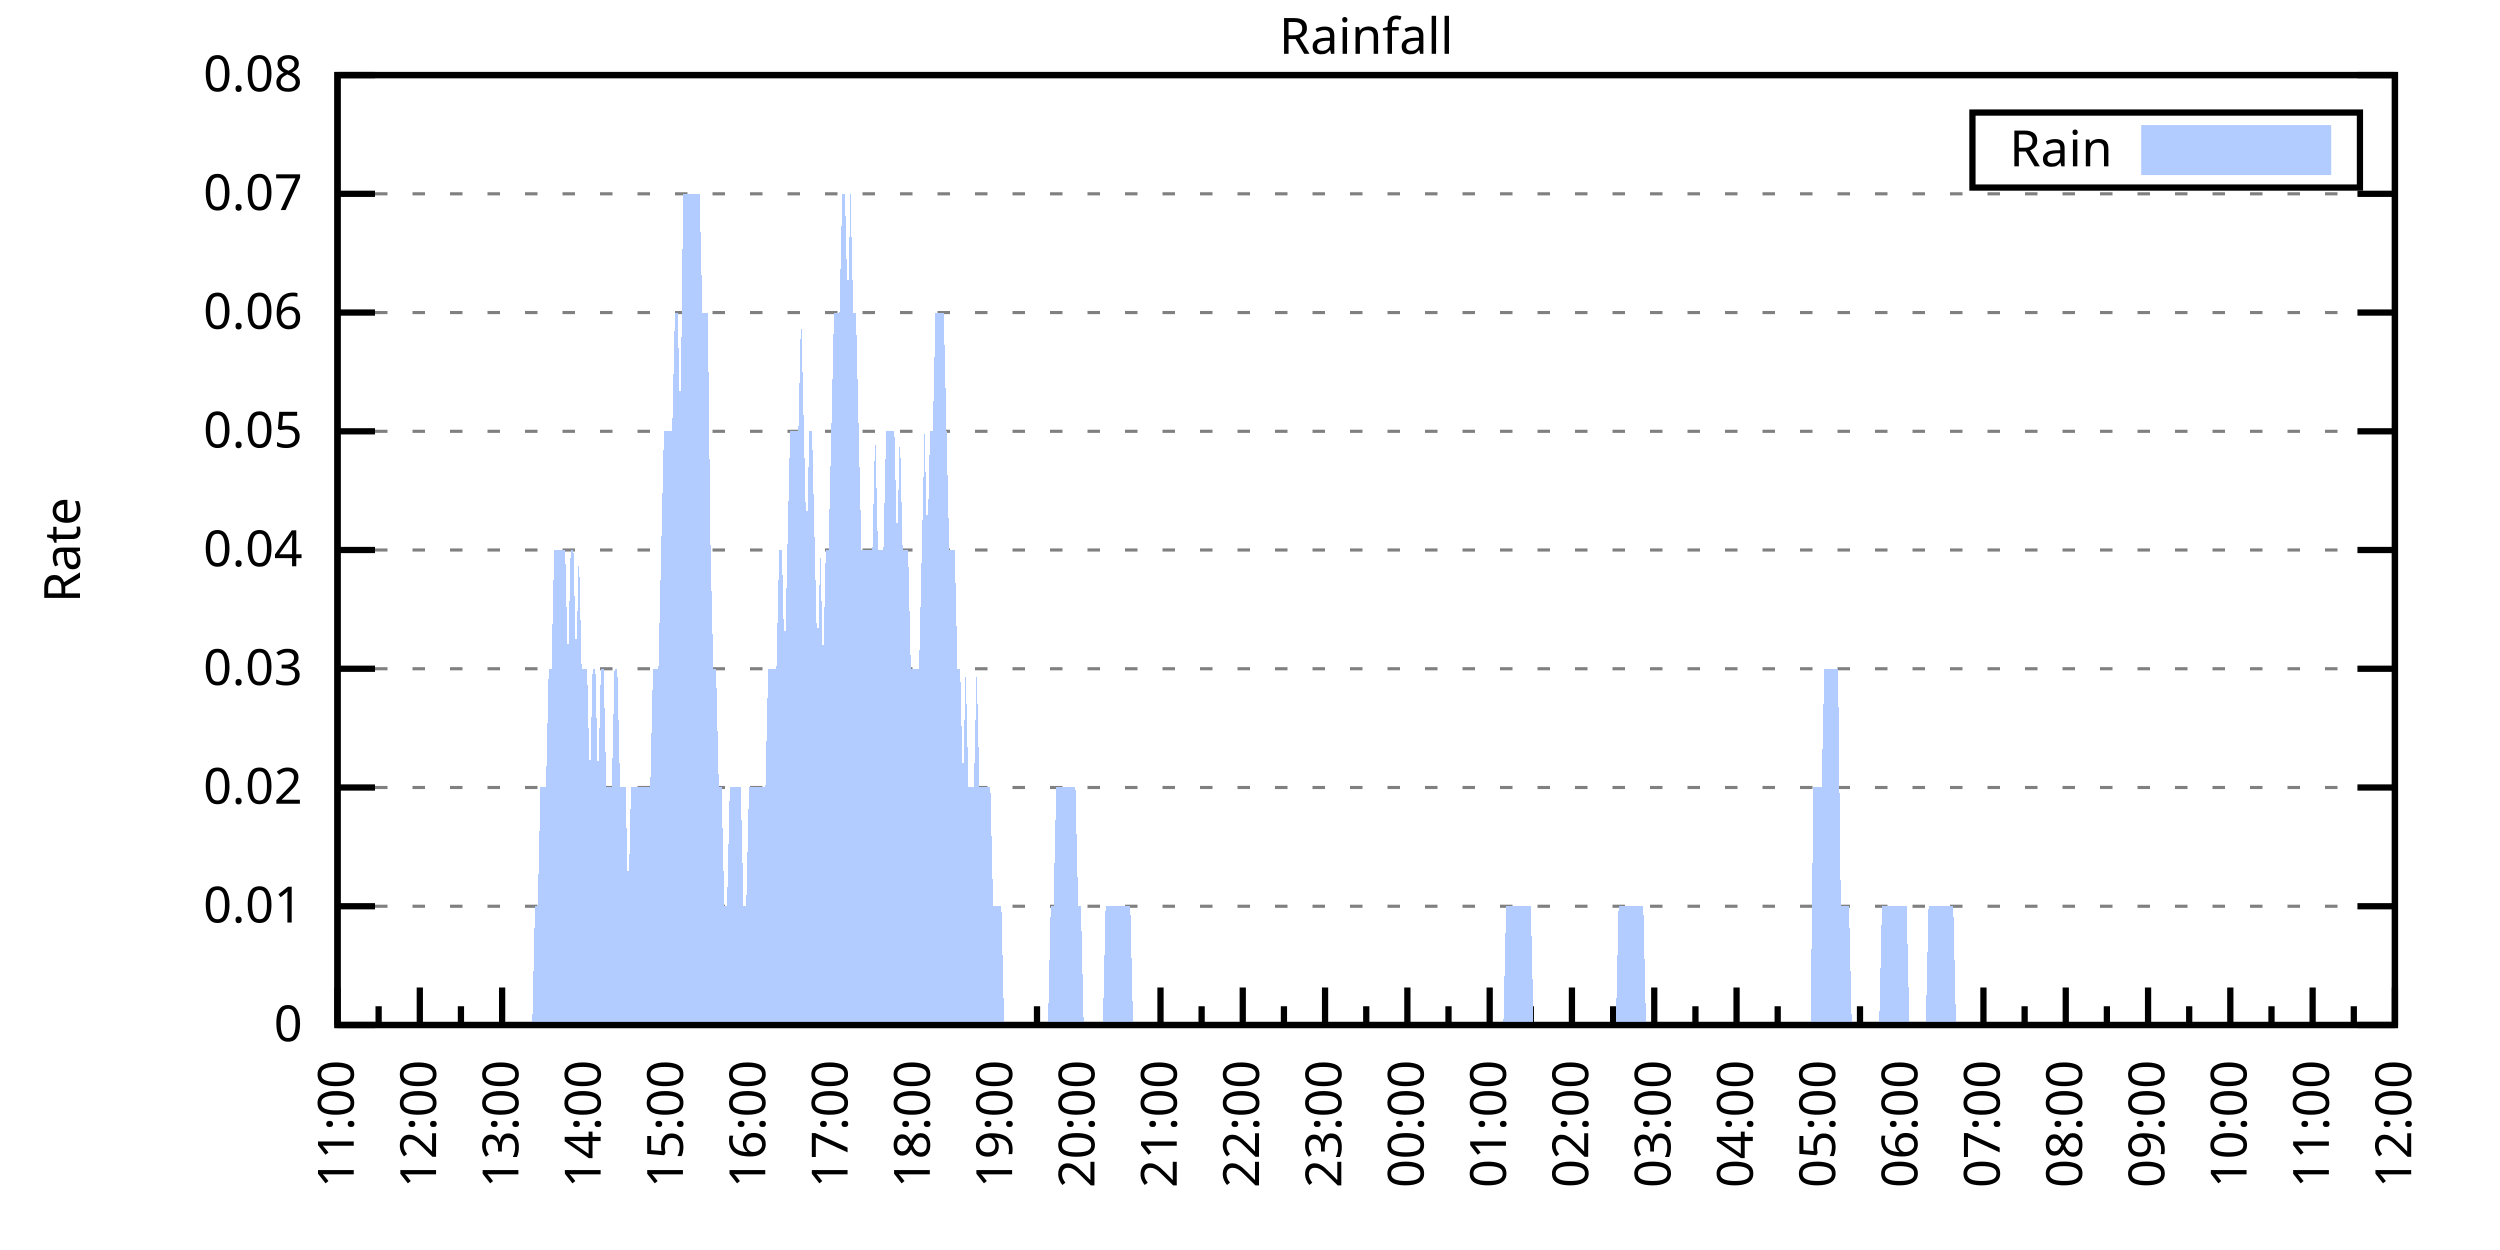
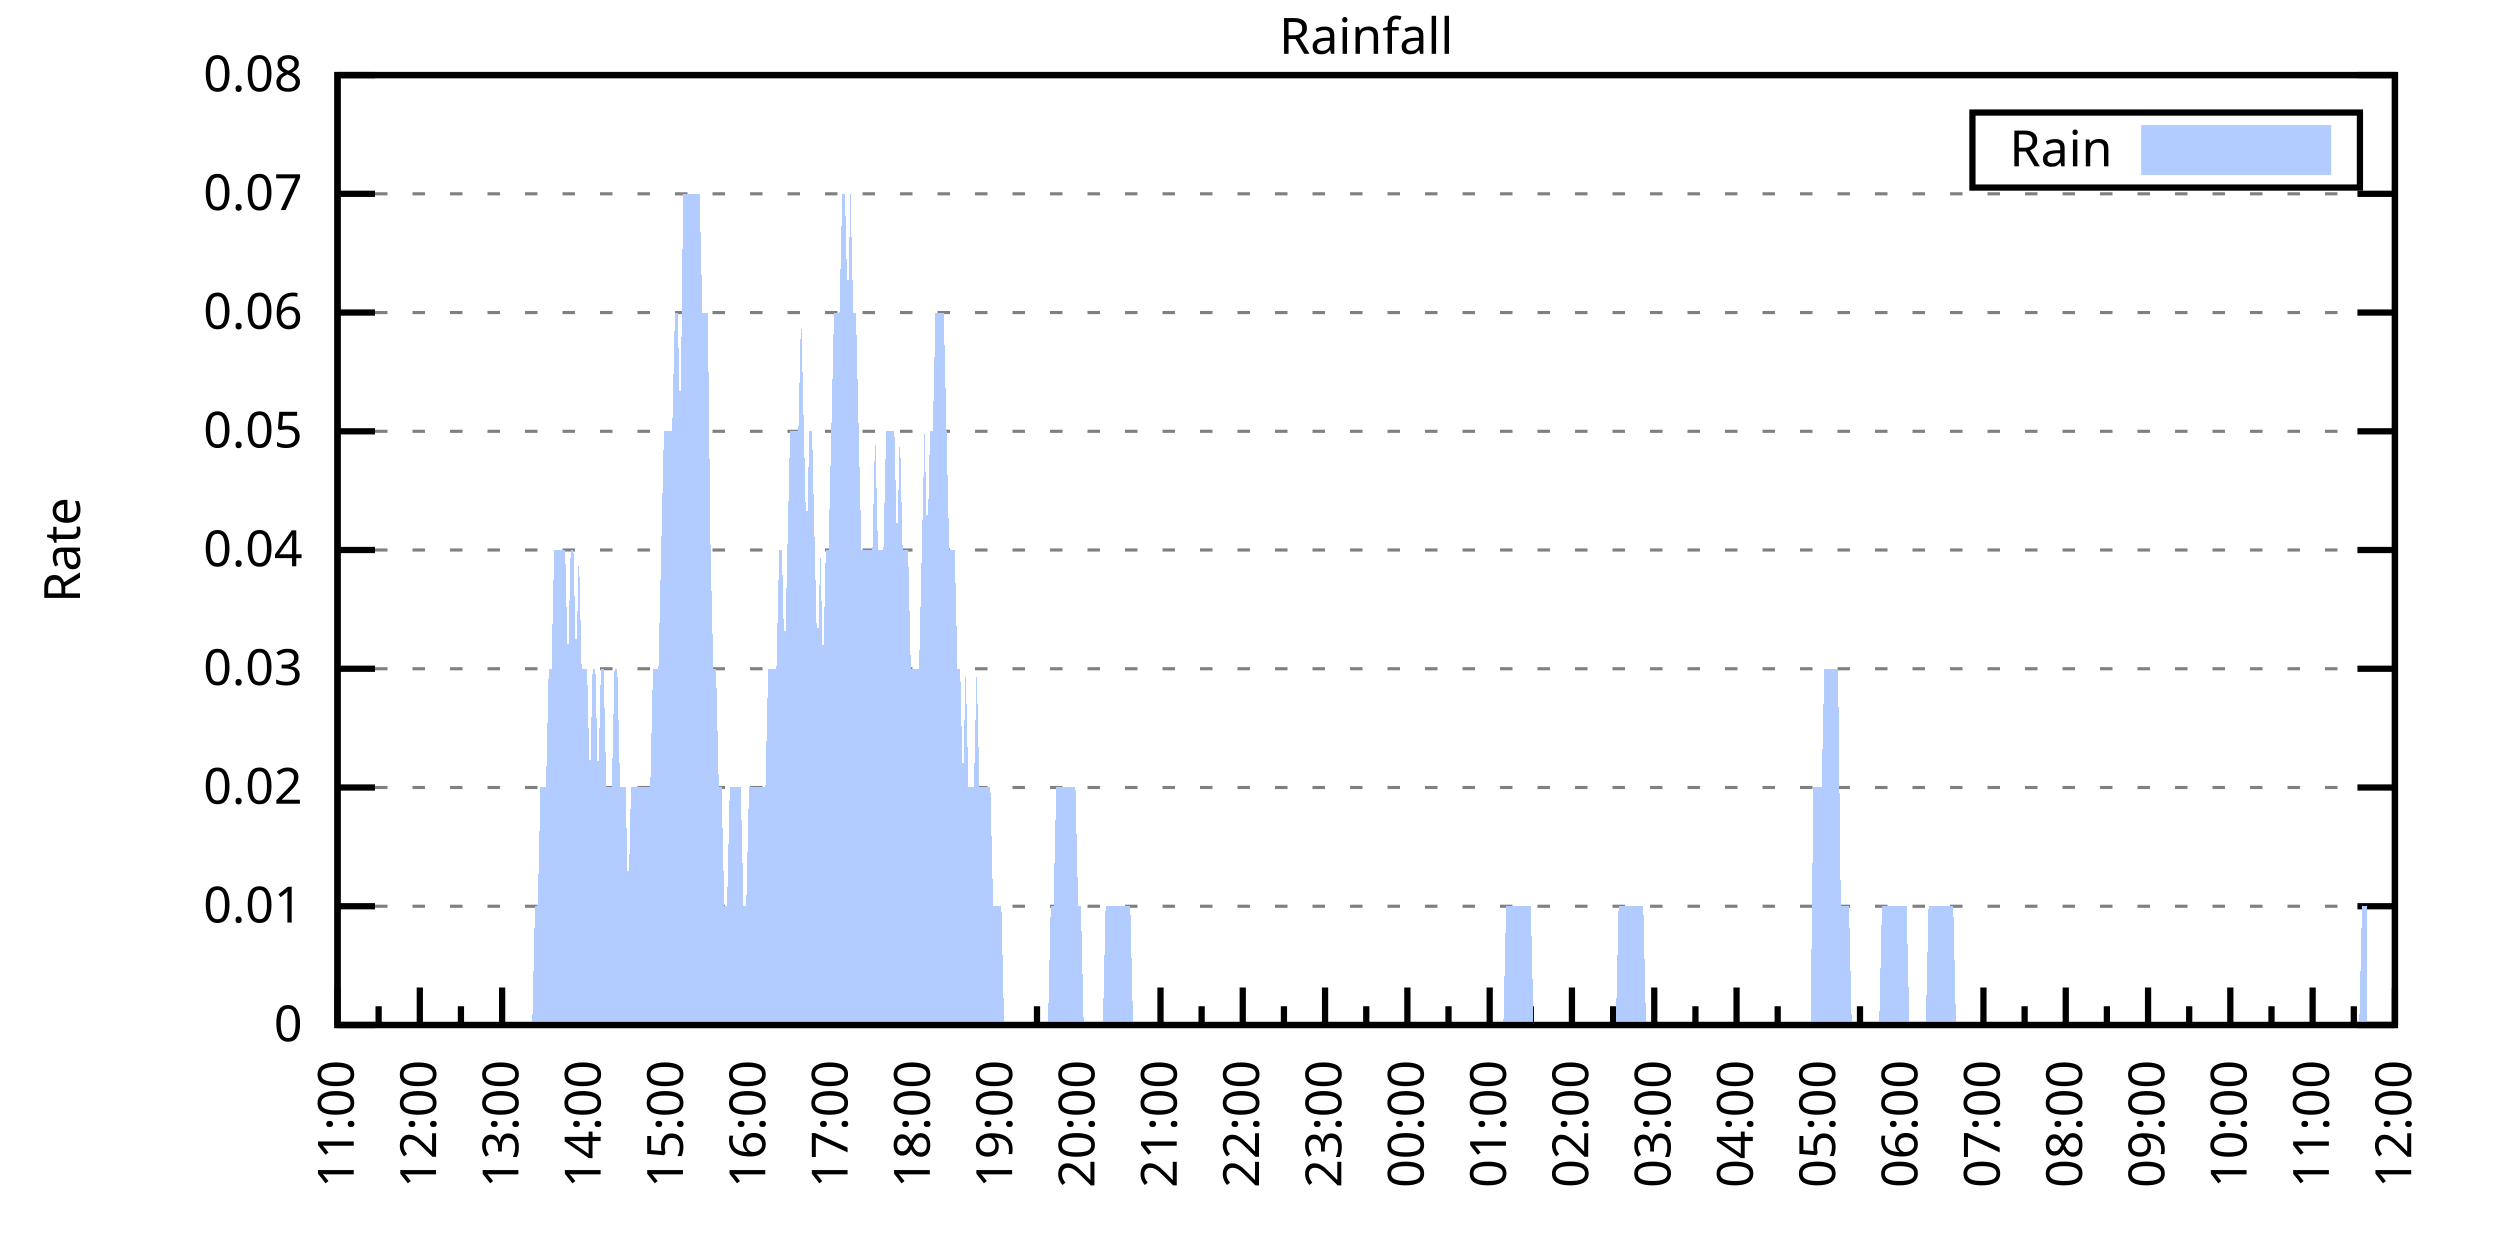
<svg xmlns="http://www.w3.org/2000/svg" xmlns:xlink="http://www.w3.org/1999/xlink" width="400" height="200" viewBox="0 0 400 200">
  <g id="gnuplot_canvas">
    <rect x="0" y="0" width="400" height="200" fill="none" />
    <defs>
      <circle id="gpDot" r="0.5" stroke-width="0.5" stroke="currentColor" />
      <path id="gpPt0" stroke-width="0.333" stroke="currentColor" d="M-1,0 h2 M0,-1 v2" />
      <path id="gpPt1" stroke-width="0.333" stroke="currentColor" d="M-1,-1 L1,1 M1,-1 L-1,1" />
      <path id="gpPt2" stroke-width="0.333" stroke="currentColor" d="M-1,0 L1,0 M0,-1 L0,1 M-1,-1 L1,1 M-1,1 L1,-1" />
      <rect id="gpPt3" stroke-width="0.333" stroke="currentColor" x="-1" y="-1" width="2" height="2" />
      <rect id="gpPt4" stroke-width="0.333" stroke="currentColor" fill="currentColor" x="-1" y="-1" width="2" height="2" />
      <circle id="gpPt5" stroke-width="0.333" stroke="currentColor" cx="0" cy="0" r="1" />
      <use xlink:href="#gpPt5" id="gpPt6" fill="currentColor" stroke="none" />
      <path id="gpPt7" stroke-width="0.333" stroke="currentColor" d="M0,-1.33 L-1.33,0.67 L1.33,0.67 z" />
      <use xlink:href="#gpPt7" id="gpPt8" fill="currentColor" stroke="none" />
      <use xlink:href="#gpPt7" id="gpPt9" stroke="currentColor" transform="rotate(180)" />
      <use xlink:href="#gpPt9" id="gpPt10" fill="currentColor" stroke="none" />
      <use xlink:href="#gpPt3" id="gpPt11" stroke="currentColor" transform="rotate(45)" />
      <use xlink:href="#gpPt11" id="gpPt12" fill="currentColor" stroke="none" />
      <path id="gpPt13" stroke-width="0.333" stroke="currentColor" d="M0,1.330 L1.265,0.411 L0.782,-1.067 L-0.782,-1.076 L-1.265,0.411 z" />
      <use xlink:href="#gpPt13" id="gpPt14" fill="currentColor" stroke="none" />
      <filter id="textbox" filterUnits="objectBoundingBox" x="0" y="0" height="1" width="1">
        <feFlood flood-color="white" flood-opacity="1" result="bgnd" />
        <feComposite in="SourceGraphic" in2="bgnd" operator="atop" />
      </filter>
      <filter id="greybox" filterUnits="objectBoundingBox" x="0" y="0" height="1" width="1">
        <feFlood flood-color="lightgrey" flood-opacity="1" result="grey" />
        <feComposite in="SourceGraphic" in2="grey" operator="atop" />
      </filter>
    </defs>
    <g fill="none" color="white" stroke="currentColor" stroke-width="1.00" stroke-linecap="butt" stroke-linejoin="miter">
</g>
    <g fill="none" color="black" stroke="currentColor" stroke-width="1.00" stroke-linecap="butt" stroke-linejoin="miter">
      <g stroke="none" shape-rendering="crispEdges">
        <polygon fill="rgb(255, 255, 255)" points="54.00,164.00 383.18,164.00 383.18,12.02 54.00,12.02 " />
      </g>
    </g>
    <g fill="none" color="black" stroke="currentColor" stroke-width="1.00" stroke-linecap="butt" stroke-linejoin="miter">
</g>
    <g fill="none" color="black" stroke="black" stroke-width="0.50" stroke-linecap="butt" stroke-linejoin="miter">
</g>
    <g fill="none" color="gray" stroke="currentColor" stroke-width="0.50" stroke-linecap="butt" stroke-linejoin="miter">
      <path stroke="gray" stroke-dasharray="2,4" class="gridline" d="M54.00,164.00 L383.19,164.00  " />
    </g>
    <g fill="none" color="gray" stroke="gray" stroke-width="1.00" stroke-linecap="butt" stroke-linejoin="miter">
</g>
    <g fill="none" color="black" stroke="currentColor" stroke-width="1.00" stroke-linecap="butt" stroke-linejoin="miter">
      <path stroke="black" d="M54.00,164.00 L60.00,164.00 M383.19,164.00 L377.19,164.00  " />
      <g transform="translate(48.40,166.60)" stroke="none" fill="black" font-family="Sans" font-size="8.00" text-anchor="end">
        <text>
          <tspan font-family="Sans"> 0</tspan>
        </text>
      </g>
    </g>
    <g fill="none" color="black" stroke="currentColor" stroke-width="1.00" stroke-linecap="butt" stroke-linejoin="miter">
</g>
    <g fill="none" color="black" stroke="black" stroke-width="0.50" stroke-linecap="butt" stroke-linejoin="miter">
</g>
    <g fill="none" color="gray" stroke="currentColor" stroke-width="0.50" stroke-linecap="butt" stroke-linejoin="miter">
      <path stroke="gray" stroke-dasharray="2,4" class="gridline" d="M54.00,145.00 L383.19,145.00  " />
    </g>
    <g fill="none" color="gray" stroke="gray" stroke-width="1.00" stroke-linecap="butt" stroke-linejoin="miter">
</g>
    <g fill="none" color="black" stroke="currentColor" stroke-width="1.00" stroke-linecap="butt" stroke-linejoin="miter">
      <path stroke="black" d="M54.00,145.00 L60.00,145.00 M383.19,145.00 L377.19,145.00  " />
      <g transform="translate(48.40,147.60)" stroke="none" fill="black" font-family="Sans" font-size="8.00" text-anchor="end">
        <text>
          <tspan font-family="Sans"> 0.01</tspan>
        </text>
      </g>
    </g>
    <g fill="none" color="black" stroke="currentColor" stroke-width="1.00" stroke-linecap="butt" stroke-linejoin="miter">
</g>
    <g fill="none" color="black" stroke="black" stroke-width="0.50" stroke-linecap="butt" stroke-linejoin="miter">
</g>
    <g fill="none" color="gray" stroke="currentColor" stroke-width="0.50" stroke-linecap="butt" stroke-linejoin="miter">
      <path stroke="gray" stroke-dasharray="2,4" class="gridline" d="M54.00,126.00 L383.19,126.00  " />
    </g>
    <g fill="none" color="gray" stroke="gray" stroke-width="1.00" stroke-linecap="butt" stroke-linejoin="miter">
</g>
    <g fill="none" color="black" stroke="currentColor" stroke-width="1.00" stroke-linecap="butt" stroke-linejoin="miter">
      <path stroke="black" d="M54.00,126.00 L60.00,126.00 M383.19,126.00 L377.19,126.00  " />
      <g transform="translate(48.40,128.60)" stroke="none" fill="black" font-family="Sans" font-size="8.00" text-anchor="end">
        <text>
          <tspan font-family="Sans"> 0.02</tspan>
        </text>
      </g>
    </g>
    <g fill="none" color="black" stroke="currentColor" stroke-width="1.00" stroke-linecap="butt" stroke-linejoin="miter">
</g>
    <g fill="none" color="black" stroke="black" stroke-width="0.50" stroke-linecap="butt" stroke-linejoin="miter">
</g>
    <g fill="none" color="gray" stroke="currentColor" stroke-width="0.50" stroke-linecap="butt" stroke-linejoin="miter">
      <path stroke="gray" stroke-dasharray="2,4" class="gridline" d="M54.00,107.00 L383.19,107.00  " />
    </g>
    <g fill="none" color="gray" stroke="gray" stroke-width="1.00" stroke-linecap="butt" stroke-linejoin="miter">
</g>
    <g fill="none" color="black" stroke="currentColor" stroke-width="1.00" stroke-linecap="butt" stroke-linejoin="miter">
      <path stroke="black" d="M54.00,107.00 L60.00,107.00 M383.19,107.00 L377.19,107.00  " />
      <g transform="translate(48.40,109.60)" stroke="none" fill="black" font-family="Sans" font-size="8.00" text-anchor="end">
        <text>
          <tspan font-family="Sans"> 0.03</tspan>
        </text>
      </g>
    </g>
    <g fill="none" color="black" stroke="currentColor" stroke-width="1.00" stroke-linecap="butt" stroke-linejoin="miter">
</g>
    <g fill="none" color="black" stroke="black" stroke-width="0.50" stroke-linecap="butt" stroke-linejoin="miter">
</g>
    <g fill="none" color="gray" stroke="currentColor" stroke-width="0.50" stroke-linecap="butt" stroke-linejoin="miter">
      <path stroke="gray" stroke-dasharray="2,4" class="gridline" d="M54.00,88.00 L383.19,88.00  " />
    </g>
    <g fill="none" color="gray" stroke="gray" stroke-width="1.00" stroke-linecap="butt" stroke-linejoin="miter">
</g>
    <g fill="none" color="black" stroke="currentColor" stroke-width="1.00" stroke-linecap="butt" stroke-linejoin="miter">
      <path stroke="black" d="M54.00,88.00 L60.00,88.00 M383.19,88.00 L377.19,88.00  " />
      <g transform="translate(48.40,90.60)" stroke="none" fill="black" font-family="Sans" font-size="8.00" text-anchor="end">
        <text>
          <tspan font-family="Sans"> 0.04</tspan>
        </text>
      </g>
    </g>
    <g fill="none" color="black" stroke="currentColor" stroke-width="1.00" stroke-linecap="butt" stroke-linejoin="miter">
</g>
    <g fill="none" color="black" stroke="black" stroke-width="0.50" stroke-linecap="butt" stroke-linejoin="miter">
</g>
    <g fill="none" color="gray" stroke="currentColor" stroke-width="0.50" stroke-linecap="butt" stroke-linejoin="miter">
      <path stroke="gray" stroke-dasharray="2,4" class="gridline" d="M54.00,69.01 L383.19,69.01  " />
    </g>
    <g fill="none" color="gray" stroke="gray" stroke-width="1.00" stroke-linecap="butt" stroke-linejoin="miter">
</g>
    <g fill="none" color="black" stroke="currentColor" stroke-width="1.00" stroke-linecap="butt" stroke-linejoin="miter">
      <path stroke="black" d="M54.00,69.01 L60.00,69.01 M383.19,69.01 L377.19,69.01  " />
      <g transform="translate(48.40,71.61)" stroke="none" fill="black" font-family="Sans" font-size="8.00" text-anchor="end">
        <text>
          <tspan font-family="Sans"> 0.05</tspan>
        </text>
      </g>
    </g>
    <g fill="none" color="black" stroke="currentColor" stroke-width="1.00" stroke-linecap="butt" stroke-linejoin="miter">
</g>
    <g fill="none" color="black" stroke="black" stroke-width="0.50" stroke-linecap="butt" stroke-linejoin="miter">
</g>
    <g fill="none" color="gray" stroke="currentColor" stroke-width="0.50" stroke-linecap="butt" stroke-linejoin="miter">
      <path stroke="gray" stroke-dasharray="2,4" class="gridline" d="M54.00,50.01 L383.19,50.01  " />
    </g>
    <g fill="none" color="gray" stroke="gray" stroke-width="1.00" stroke-linecap="butt" stroke-linejoin="miter">
</g>
    <g fill="none" color="black" stroke="currentColor" stroke-width="1.00" stroke-linecap="butt" stroke-linejoin="miter">
      <path stroke="black" d="M54.00,50.01 L60.00,50.01 M383.19,50.01 L377.19,50.01  " />
      <g transform="translate(48.40,52.61)" stroke="none" fill="black" font-family="Sans" font-size="8.00" text-anchor="end">
        <text>
          <tspan font-family="Sans"> 0.06</tspan>
        </text>
      </g>
    </g>
    <g fill="none" color="black" stroke="currentColor" stroke-width="1.00" stroke-linecap="butt" stroke-linejoin="miter">
</g>
    <g fill="none" color="black" stroke="black" stroke-width="0.50" stroke-linecap="butt" stroke-linejoin="miter">
</g>
    <g fill="none" color="gray" stroke="currentColor" stroke-width="0.50" stroke-linecap="butt" stroke-linejoin="miter">
      <path stroke="gray" stroke-dasharray="2,4" class="gridline" d="M54.00,31.01 L383.19,31.01  " />
    </g>
    <g fill="none" color="gray" stroke="gray" stroke-width="1.00" stroke-linecap="butt" stroke-linejoin="miter">
</g>
    <g fill="none" color="black" stroke="currentColor" stroke-width="1.00" stroke-linecap="butt" stroke-linejoin="miter">
      <path stroke="black" d="M54.00,31.01 L60.00,31.01 M383.19,31.01 L377.19,31.01  " />
      <g transform="translate(48.40,33.61)" stroke="none" fill="black" font-family="Sans" font-size="8.00" text-anchor="end">
        <text>
          <tspan font-family="Sans"> 0.07</tspan>
        </text>
      </g>
    </g>
    <g fill="none" color="black" stroke="currentColor" stroke-width="1.00" stroke-linecap="butt" stroke-linejoin="miter">
</g>
    <g fill="none" color="black" stroke="black" stroke-width="0.50" stroke-linecap="butt" stroke-linejoin="miter">
</g>
    <g fill="none" color="gray" stroke="currentColor" stroke-width="0.50" stroke-linecap="butt" stroke-linejoin="miter">
      <path stroke="gray" stroke-dasharray="2,4" class="gridline" d="M54.00,12.01 L383.19,12.01  " />
    </g>
    <g fill="none" color="gray" stroke="gray" stroke-width="1.00" stroke-linecap="butt" stroke-linejoin="miter">
</g>
    <g fill="none" color="black" stroke="currentColor" stroke-width="1.00" stroke-linecap="butt" stroke-linejoin="miter">
      <path stroke="black" d="M54.00,12.01 L60.00,12.01 M383.19,12.01 L377.19,12.01  " />
      <g transform="translate(48.40,14.61)" stroke="none" fill="black" font-family="Sans" font-size="8.00" text-anchor="end">
        <text>
          <tspan font-family="Sans"> 0.08</tspan>
        </text>
      </g>
    </g>
    <g fill="none" color="black" stroke="currentColor" stroke-width="1.00" stroke-linecap="butt" stroke-linejoin="miter">
      <path stroke="black" d="M54.00,164.00 L54.00,158.00  " />
      <g transform="translate(56.60,169.60) rotate(270)" stroke="none" fill="black" font-family="Sans" font-size="8.00" text-anchor="end">
        <text>
          <tspan font-family="Sans">11:00</tspan>
        </text>
      </g>
    </g>
    <g fill="none" color="black" stroke="currentColor" stroke-width="1.00" stroke-linecap="butt" stroke-linejoin="miter">
      <path stroke="black" d="M60.58,164.00 L60.58,161.00 M67.17,164.00 L67.17,158.00  " />
      <g transform="translate(69.77,169.60) rotate(270)" stroke="none" fill="black" font-family="Sans" font-size="8.00" text-anchor="end">
        <text>
          <tspan font-family="Sans">12:00</tspan>
        </text>
      </g>
    </g>
    <g fill="none" color="black" stroke="currentColor" stroke-width="1.00" stroke-linecap="butt" stroke-linejoin="miter">
      <path stroke="black" d="M73.75,164.00 L73.75,161.00 M80.34,164.00 L80.34,158.00  " />
      <g transform="translate(82.94,169.60) rotate(270)" stroke="none" fill="black" font-family="Sans" font-size="8.00" text-anchor="end">
        <text>
          <tspan font-family="Sans">13:00</tspan>
        </text>
      </g>
    </g>
    <g fill="none" color="black" stroke="currentColor" stroke-width="1.00" stroke-linecap="butt" stroke-linejoin="miter">
      <path stroke="black" d="M86.92,164.00 L86.92,161.00 M93.50,164.00 L93.50,158.00  " />
      <g transform="translate(96.10,169.60) rotate(270)" stroke="none" fill="black" font-family="Sans" font-size="8.00" text-anchor="end">
        <text>
          <tspan font-family="Sans">14:00</tspan>
        </text>
      </g>
    </g>
    <g fill="none" color="black" stroke="currentColor" stroke-width="1.00" stroke-linecap="butt" stroke-linejoin="miter">
      <path stroke="black" d="M100.09,164.00 L100.09,161.00 M106.67,164.00 L106.67,158.00  " />
      <g transform="translate(109.27,169.60) rotate(270)" stroke="none" fill="black" font-family="Sans" font-size="8.00" text-anchor="end">
        <text>
          <tspan font-family="Sans">15:00</tspan>
        </text>
      </g>
    </g>
    <g fill="none" color="black" stroke="currentColor" stroke-width="1.00" stroke-linecap="butt" stroke-linejoin="miter">
      <path stroke="black" d="M113.25,164.00 L113.25,161.00 M119.84,164.00 L119.84,158.00  " />
      <g transform="translate(122.44,169.60) rotate(270)" stroke="none" fill="black" font-family="Sans" font-size="8.00" text-anchor="end">
        <text>
          <tspan font-family="Sans">16:00</tspan>
        </text>
      </g>
    </g>
    <g fill="none" color="black" stroke="currentColor" stroke-width="1.00" stroke-linecap="butt" stroke-linejoin="miter">
      <path stroke="black" d="M126.42,164.00 L126.42,161.00 M133.01,164.00 L133.01,158.00  " />
      <g transform="translate(135.61,169.60) rotate(270)" stroke="none" fill="black" font-family="Sans" font-size="8.00" text-anchor="end">
        <text>
          <tspan font-family="Sans">17:00</tspan>
        </text>
      </g>
    </g>
    <g fill="none" color="black" stroke="currentColor" stroke-width="1.00" stroke-linecap="butt" stroke-linejoin="miter">
      <path stroke="black" d="M139.59,164.00 L139.59,161.00 M146.17,164.00 L146.17,158.00  " />
      <g transform="translate(148.77,169.60) rotate(270)" stroke="none" fill="black" font-family="Sans" font-size="8.00" text-anchor="end">
        <text>
          <tspan font-family="Sans">18:00</tspan>
        </text>
      </g>
    </g>
    <g fill="none" color="black" stroke="currentColor" stroke-width="1.00" stroke-linecap="butt" stroke-linejoin="miter">
      <path stroke="black" d="M152.76,164.00 L152.76,161.00 M159.34,164.00 L159.34,158.00  " />
      <g transform="translate(161.94,169.60) rotate(270)" stroke="none" fill="black" font-family="Sans" font-size="8.00" text-anchor="end">
        <text>
          <tspan font-family="Sans">19:00</tspan>
        </text>
      </g>
    </g>
    <g fill="none" color="black" stroke="currentColor" stroke-width="1.00" stroke-linecap="butt" stroke-linejoin="miter">
      <path stroke="black" d="M165.92,164.00 L165.92,161.00 M172.51,164.00 L172.51,158.00  " />
      <g transform="translate(175.11,169.60) rotate(270)" stroke="none" fill="black" font-family="Sans" font-size="8.00" text-anchor="end">
        <text>
          <tspan font-family="Sans">20:00</tspan>
        </text>
      </g>
    </g>
    <g fill="none" color="black" stroke="currentColor" stroke-width="1.00" stroke-linecap="butt" stroke-linejoin="miter">
      <path stroke="black" d="M179.09,164.00 L179.09,161.00 M185.68,164.00 L185.68,158.00  " />
      <g transform="translate(188.28,169.60) rotate(270)" stroke="none" fill="black" font-family="Sans" font-size="8.00" text-anchor="end">
        <text>
          <tspan font-family="Sans">21:00</tspan>
        </text>
      </g>
    </g>
    <g fill="none" color="black" stroke="currentColor" stroke-width="1.00" stroke-linecap="butt" stroke-linejoin="miter">
      <path stroke="black" d="M192.26,164.00 L192.26,161.00 M198.84,164.00 L198.84,158.00  " />
      <g transform="translate(201.44,169.60) rotate(270)" stroke="none" fill="black" font-family="Sans" font-size="8.00" text-anchor="end">
        <text>
          <tspan font-family="Sans">22:00</tspan>
        </text>
      </g>
    </g>
    <g fill="none" color="black" stroke="currentColor" stroke-width="1.00" stroke-linecap="butt" stroke-linejoin="miter">
      <path stroke="black" d="M205.43,164.00 L205.43,161.00 M212.01,164.00 L212.01,158.00  " />
      <g transform="translate(214.61,169.60) rotate(270)" stroke="none" fill="black" font-family="Sans" font-size="8.00" text-anchor="end">
        <text>
          <tspan font-family="Sans">23:00</tspan>
        </text>
      </g>
    </g>
    <g fill="none" color="black" stroke="currentColor" stroke-width="1.00" stroke-linecap="butt" stroke-linejoin="miter">
      <path stroke="black" d="M218.60,164.00 L218.60,161.00 M225.18,164.00 L225.18,158.00  " />
      <g transform="translate(227.78,169.60) rotate(270)" stroke="none" fill="black" font-family="Sans" font-size="8.00" text-anchor="end">
        <text>
          <tspan font-family="Sans">00:00</tspan>
        </text>
      </g>
    </g>
    <g fill="none" color="black" stroke="currentColor" stroke-width="1.00" stroke-linecap="butt" stroke-linejoin="miter">
      <path stroke="black" d="M231.76,164.00 L231.76,161.00 M238.35,164.00 L238.35,158.00  " />
      <g transform="translate(240.95,169.60) rotate(270)" stroke="none" fill="black" font-family="Sans" font-size="8.00" text-anchor="end">
        <text>
          <tspan font-family="Sans">01:00</tspan>
        </text>
      </g>
    </g>
    <g fill="none" color="black" stroke="currentColor" stroke-width="1.00" stroke-linecap="butt" stroke-linejoin="miter">
      <path stroke="black" d="M244.93,164.00 L244.93,161.00 M251.51,164.00 L251.51,158.00  " />
      <g transform="translate(254.11,169.60) rotate(270)" stroke="none" fill="black" font-family="Sans" font-size="8.00" text-anchor="end">
        <text>
          <tspan font-family="Sans">02:00</tspan>
        </text>
      </g>
    </g>
    <g fill="none" color="black" stroke="currentColor" stroke-width="1.00" stroke-linecap="butt" stroke-linejoin="miter">
      <path stroke="black" d="M258.10,164.00 L258.10,161.00 M264.68,164.00 L264.68,158.00  " />
      <g transform="translate(267.28,169.60) rotate(270)" stroke="none" fill="black" font-family="Sans" font-size="8.00" text-anchor="end">
        <text>
          <tspan font-family="Sans">03:00</tspan>
        </text>
      </g>
    </g>
    <g fill="none" color="black" stroke="currentColor" stroke-width="1.00" stroke-linecap="butt" stroke-linejoin="miter">
      <path stroke="black" d="M271.27,164.00 L271.27,161.00 M277.85,164.00 L277.85,158.00  " />
      <g transform="translate(280.45,169.60) rotate(270)" stroke="none" fill="black" font-family="Sans" font-size="8.00" text-anchor="end">
        <text>
          <tspan font-family="Sans">04:00</tspan>
        </text>
      </g>
    </g>
    <g fill="none" color="black" stroke="currentColor" stroke-width="1.00" stroke-linecap="butt" stroke-linejoin="miter">
      <path stroke="black" d="M284.43,164.00 L284.43,161.00 M291.02,164.00 L291.02,158.00  " />
      <g transform="translate(293.62,169.60) rotate(270)" stroke="none" fill="black" font-family="Sans" font-size="8.00" text-anchor="end">
        <text>
          <tspan font-family="Sans">05:00</tspan>
        </text>
      </g>
    </g>
    <g fill="none" color="black" stroke="currentColor" stroke-width="1.00" stroke-linecap="butt" stroke-linejoin="miter">
      <path stroke="black" d="M297.60,164.00 L297.60,161.00 M304.18,164.00 L304.18,158.00  " />
      <g transform="translate(306.78,169.60) rotate(270)" stroke="none" fill="black" font-family="Sans" font-size="8.00" text-anchor="end">
        <text>
          <tspan font-family="Sans">06:00</tspan>
        </text>
      </g>
    </g>
    <g fill="none" color="black" stroke="currentColor" stroke-width="1.00" stroke-linecap="butt" stroke-linejoin="miter">
      <path stroke="black" d="M310.77,164.00 L310.77,161.00 M317.35,164.00 L317.35,158.00  " />
      <g transform="translate(319.95,169.60) rotate(270)" stroke="none" fill="black" font-family="Sans" font-size="8.00" text-anchor="end">
        <text>
          <tspan font-family="Sans">07:00</tspan>
        </text>
      </g>
    </g>
    <g fill="none" color="black" stroke="currentColor" stroke-width="1.00" stroke-linecap="butt" stroke-linejoin="miter">
      <path stroke="black" d="M323.94,164.00 L323.94,161.00 M330.52,164.00 L330.52,158.00  " />
      <g transform="translate(333.12,169.60) rotate(270)" stroke="none" fill="black" font-family="Sans" font-size="8.00" text-anchor="end">
        <text>
          <tspan font-family="Sans">08:00</tspan>
        </text>
      </g>
    </g>
    <g fill="none" color="black" stroke="currentColor" stroke-width="1.00" stroke-linecap="butt" stroke-linejoin="miter">
      <path stroke="black" d="M337.10,164.00 L337.10,161.00 M343.69,164.00 L343.69,158.00  " />
      <g transform="translate(346.29,169.60) rotate(270)" stroke="none" fill="black" font-family="Sans" font-size="8.00" text-anchor="end">
        <text>
          <tspan font-family="Sans">09:00</tspan>
        </text>
      </g>
    </g>
    <g fill="none" color="black" stroke="currentColor" stroke-width="1.00" stroke-linecap="butt" stroke-linejoin="miter">
      <path stroke="black" d="M350.27,164.00 L350.27,161.00 M356.85,164.00 L356.85,158.00  " />
      <g transform="translate(359.45,169.60) rotate(270)" stroke="none" fill="black" font-family="Sans" font-size="8.00" text-anchor="end">
        <text>
          <tspan font-family="Sans">10:00</tspan>
        </text>
      </g>
    </g>
    <g fill="none" color="black" stroke="currentColor" stroke-width="1.00" stroke-linecap="butt" stroke-linejoin="miter">
      <path stroke="black" d="M363.44,164.00 L363.44,161.00 M370.02,164.00 L370.02,158.00  " />
      <g transform="translate(372.62,169.60) rotate(270)" stroke="none" fill="black" font-family="Sans" font-size="8.00" text-anchor="end">
        <text>
          <tspan font-family="Sans">11:00</tspan>
        </text>
      </g>
    </g>
    <g fill="none" color="black" stroke="currentColor" stroke-width="1.00" stroke-linecap="butt" stroke-linejoin="miter">
      <path stroke="black" d="M376.61,164.00 L376.61,161.00 M383.19,164.00 L383.19,158.00  " />
      <g transform="translate(385.79,169.60) rotate(270)" stroke="none" fill="black" font-family="Sans" font-size="8.00" text-anchor="end">
        <text>
          <tspan font-family="Sans">12:00</tspan>
        </text>
      </g>
    </g>
    <g fill="none" color="black" stroke="currentColor" stroke-width="1.00" stroke-linecap="butt" stroke-linejoin="miter">
</g>
    <g fill="none" color="black" stroke="currentColor" stroke-width="1.00" stroke-linecap="butt" stroke-linejoin="miter">
      <path stroke="black" d="M54.00,12.01 L54.00,164.00 L383.19,164.00 L383.19,12.01 L54.00,12.01 Z  " />
    </g>
    <g fill="none" color="black" stroke="currentColor" stroke-width="1.00" stroke-linecap="butt" stroke-linejoin="miter">
      <g transform="translate(12.80,88.01) rotate(270)" stroke="none" fill="black" font-family="Sans" font-size="8.00" text-anchor="middle">
        <text>
          <tspan font-family="Sans">Rate</tspan>
        </text>
      </g>
    </g>
    <g fill="none" color="black" stroke="currentColor" stroke-width="1.00" stroke-linecap="butt" stroke-linejoin="miter">
</g>
    <g fill="none" color="black" stroke="currentColor" stroke-width="1.00" stroke-linecap="butt" stroke-linejoin="miter">
      <path stroke="black" d="M315.59,30.01 L315.59,18.01 L377.59,18.01 L377.59,30.01 L315.59,30.01 Z  " />
    </g>
    <g id="Rainfall_plot_1">
      <g fill="none" color="white" stroke="black" stroke-width="2.00" stroke-linecap="butt" stroke-linejoin="miter">
</g>
      <g fill="none" color="black" stroke="currentColor" stroke-width="2.00" stroke-linecap="butt" stroke-linejoin="miter">
        <g transform="translate(337.99,26.61)" stroke="none" fill="black" font-family="Sans" font-size="8.00" text-anchor="end">
          <text>
            <tspan font-family="Sans">Rain</tspan>
          </text>
        </g>
      </g>
      <g fill="none" color="black" stroke="currentColor" stroke-width="2.00" stroke-linecap="butt" stroke-linejoin="miter">
        <g stroke="none" shape-rendering="crispEdges">
          <polygon fill="rgb(178, 204, 255)" points="343.59,27.01 371.99,27.01 371.99,21.01 343.59,21.01 " />
        </g>
        <path stroke="rgb(178, 204, 255)" d="M343.59,27.01 L371.99,27.01 L371.99,21.01 L343.59,21.01 L343.59,27.01 Z  " />
      </g>
      <g fill="none" color="black" stroke="currentColor" stroke-width="2.00" stroke-linecap="butt" stroke-linejoin="miter">
        <g stroke="none" shape-rendering="crispEdges">
-           <polygon fill="rgb(178, 204, 255)" points="61.02,164.00 61.46,164.00 61.90,164.00 62.34,164.00 62.78,164.00 63.22,164.00 63.66,164.00 64.10,164.00 64.53,164.00 64.97,164.00 65.41,164.00 65.85,164.00 66.29,164.00 66.73,164.00 67.17,164.00 67.61,164.00 68.05,164.00 68.48,164.00 68.92,164.00 69.36,164.00 69.80,164.00 70.24,164.00 70.68,164.00 71.12,164.00 71.56,164.00 72.00,164.00 72.43,164.00 72.87,164.00 73.31,164.00 73.75,164.00 74.19,164.00 74.63,164.00 75.07,164.00 75.51,164.00 75.95,164.00 76.38,164.00 76.82,164.00 77.26,164.00 77.70,164.00 78.14,164.00 78.58,164.00 79.02,164.00 79.46,164.00 79.90,164.00 80.34,164.00 80.77,164.00 81.21,164.00 81.65,164.00 82.09,164.00 82.53,164.00 82.97,164.00 83.41,164.00 83.85,164.00 84.29,164.00 84.72,164.00 85.16,164.00 85.60,145.00 86.04,145.00 86.48,126.00 86.92,126.00 87.36,126.00 87.80,107.00 88.24,107.00 88.67,88.00 89.11,88.00 89.55,88.00 89.99,88.00 90.43,88.00 90.87,107.00 91.31,88.00 91.75,88.00 92.19,107.00 92.62,88.00 93.06,107.00 93.50,107.00 93.94,107.00 94.38,126.00 94.82,107.00 95.26,107.00 95.70,126.00 96.14,107.00 96.58,107.00 97.01,126.00 97.45,126.00 97.89,126.00 98.33,107.00 98.77,107.00 99.21,126.00 99.65,126.00 100.09,126.00 100.53,145.00 100.96,126.00 101.40,126.00 101.84,126.00 102.28,126.00 102.72,126.00 103.16,126.00 103.60,126.00 104.04,126.00 104.48,107.00 104.91,107.00 105.35,107.00 105.79,88.00 106.23,69.01 106.67,69.01 107.11,69.01 107.55,69.01 107.99,50.01 108.43,50.01 108.87,69.01 109.30,31.01 109.74,31.01 110.18,31.01 110.62,31.01 111.06,31.01 111.50,31.01 111.94,31.01 112.38,50.01 112.82,50.01 113.25,50.01 113.69,88.00 114.13,107.00 114.57,107.00 115.01,126.00 115.45,126.00 115.89,145.00 116.33,145.00 116.77,126.00 117.20,126.00 117.64,126.00 118.08,126.00 118.52,126.00 118.96,145.00 119.40,145.00 119.84,126.00 120.28,126.00 120.72,126.00 121.15,126.00 121.59,126.00 122.03,126.00 122.47,126.00 122.91,107.00 123.35,107.00 123.79,107.00 124.23,107.00 124.67,88.00 125.11,88.00 125.54,107.00 125.98,88.00 126.42,69.01 126.86,69.01 127.30,69.01 127.74,69.01 128.18,50.01 128.62,69.01 129.06,88.00 129.49,69.01 129.93,69.01 130.37,88.00 130.81,107.00 131.25,88.00 131.69,107.00 132.13,88.00 132.57,88.00 133.01,69.01 133.44,50.01 133.88,50.01 134.32,50.01 134.76,31.01 135.20,31.01 135.64,50.01 136.08,31.01 136.52,50.01 136.96,50.01 137.39,69.01 137.83,88.00 138.27,88.00 138.71,88.00 139.15,88.00 139.59,88.00 140.03,69.01 140.47,88.00 140.91,88.00 141.35,88.00 141.78,69.01 142.22,69.01 142.66,69.01 143.10,69.01 143.54,88.00 143.98,69.01 144.42,88.00 144.86,88.00 145.30,88.00 145.73,107.00 146.17,107.00 146.61,107.00 147.05,107.00 147.49,88.00 147.93,69.01 148.37,88.00 148.81,69.01 149.25,69.01 149.68,50.01 150.12,50.01 150.56,50.01 151.00,50.01 151.44,69.01 151.88,88.00 152.32,88.00 152.76,88.00 153.20,107.00 153.63,107.00 154.07,126.00 154.51,107.00 154.95,126.00 155.39,126.00 155.83,126.00 156.27,107.00 156.71,126.00 157.15,126.00 157.59,126.00 158.02,126.00 158.46,126.00 158.90,145.00 159.34,145.00 159.78,145.00 160.22,145.00 160.66,164.00 161.10,164.00 161.54,164.00 161.97,164.00 162.41,164.00 162.85,164.00 163.29,164.00 163.73,164.00 164.17,164.00 164.61,164.00 165.05,164.00 165.49,164.00 165.92,164.00 166.36,164.00 166.80,164.00 167.24,164.00 167.68,164.00 168.12,145.00 168.56,145.00 169.00,126.00 169.44,126.00 169.87,126.00 170.31,126.00 170.75,126.00 171.19,126.00 171.63,126.00 172.07,126.00 172.51,145.00 172.95,145.00 173.39,164.00 173.83,164.00 174.26,164.00 174.70,164.00 175.14,164.00 175.58,164.00 176.02,164.00 176.46,164.00 176.90,145.00 177.34,145.00 177.78,145.00 178.21,145.00 178.65,145.00 179.09,145.00 179.53,145.00 179.97,145.00 180.41,145.00 180.85,145.00 181.29,164.00 181.73,164.00 182.16,164.00 182.60,164.00 183.04,164.00 183.48,164.00 183.92,164.00 184.36,164.00 184.80,164.00 185.24,164.00 185.68,164.00 186.11,164.00 186.55,164.00 186.99,164.00 187.43,164.00 187.87,164.00 188.31,164.00 188.75,164.00 189.19,164.00 189.63,164.00 190.07,164.00 190.50,164.00 190.94,164.00 191.38,164.00 191.82,164.00 192.26,164.00 192.70,164.00 193.14,164.00 193.58,164.00 194.02,164.00 194.45,164.00 194.89,164.00 195.33,164.00 195.77,164.00 196.21,164.00 196.65,164.00 197.09,164.00 197.53,164.00 197.97,164.00 198.40,164.00 198.84,164.00 199.28,164.00 199.72,164.00 200.16,164.00 200.60,164.00 201.04,164.00 201.48,164.00 201.92,164.00 202.35,164.00 202.79,164.00 203.23,164.00 203.67,164.00 204.11,164.00 204.55,164.00 204.99,164.00 205.43,164.00 205.87,164.00 206.31,164.00 206.74,164.00 207.18,164.00 207.62,164.00 208.06,164.00 208.50,164.00 208.94,164.00 209.38,164.00 209.82,164.00 210.26,164.00 210.69,164.00 211.13,164.00 211.57,164.00 212.01,164.00 212.45,164.00 212.89,164.00 213.33,164.00 213.77,164.00 214.21,164.00 214.64,164.00 215.08,164.00 215.52,164.00 215.96,164.00 216.40,164.00 216.84,164.00 217.28,164.00 217.72,164.00 218.16,164.00 218.60,164.00 219.03,164.00 219.47,164.00 219.91,164.00 220.35,164.00 220.79,164.00 221.23,164.00 221.67,164.00 222.11,164.00 222.55,164.00 222.98,164.00 223.42,164.00 223.86,164.00 224.30,164.00 224.74,164.00 225.18,164.00 225.62,164.00 226.06,164.00 226.50,164.00 226.93,164.00 227.37,164.00 227.81,164.00 228.25,164.00 228.69,164.00 229.13,164.00 229.57,164.00 230.01,164.00 230.45,164.00 230.88,164.00 231.32,164.00 231.76,164.00 232.20,164.00 232.64,164.00 233.08,164.00 233.52,164.00 233.96,164.00 234.40,164.00 234.84,164.00 235.27,164.00 235.71,164.00 236.15,164.00 236.59,164.00 237.03,164.00 237.47,164.00 237.91,164.00 238.35,164.00 238.79,164.00 239.22,164.00 239.66,164.00 240.10,164.00 240.54,164.00 240.98,145.00 241.42,145.00 241.86,145.00 242.30,145.00 242.74,145.00 243.17,145.00 243.61,145.00 244.05,145.00 244.49,145.00 244.93,145.00 245.37,164.00 245.81,164.00 246.25,164.00 246.69,164.00 247.12,164.00 247.56,164.00 248.00,164.00 248.44,164.00 248.88,164.00 249.32,164.00 249.76,164.00 250.20,164.00 250.64,164.00 251.08,164.00 251.51,164.00 251.95,164.00 252.39,164.00 252.83,164.00 253.27,164.00 253.71,164.00 254.15,164.00 254.59,164.00 255.03,164.00 255.46,164.00 255.90,164.00 256.34,164.00 256.78,164.00 257.22,164.00 257.66,164.00 258.10,164.00 258.54,164.00 258.98,145.00 259.41,145.00 259.85,145.00 260.29,145.00 260.73,145.00 261.17,145.00 261.61,145.00 262.05,145.00 262.49,145.00 262.93,145.00 263.36,164.00 263.80,164.00 264.24,164.00 264.68,164.00 265.12,164.00 265.56,164.00 266.00,164.00 266.44,164.00 266.88,164.00 267.32,164.00 267.75,164.00 268.19,164.00 268.63,164.00 269.07,164.00 269.51,164.00 269.95,164.00 270.39,164.00 270.83,164.00 271.27,164.00 271.70,164.00 272.14,164.00 272.58,164.00 273.02,164.00 273.46,164.00 273.90,164.00 274.34,164.00 274.78,164.00 275.22,164.00 275.65,164.00 276.09,164.00 276.53,164.00 276.97,164.00 277.41,164.00 277.85,164.00 278.29,164.00 278.73,164.00 279.17,164.00 279.60,164.00 280.04,164.00 280.48,164.00 280.92,164.00 281.36,164.00 281.80,164.00 282.24,164.00 282.68,164.00 283.12,164.00 283.56,164.00 283.99,164.00 284.43,164.00 284.87,164.00 285.31,164.00 285.75,164.00 286.19,164.00 286.63,164.00 287.07,164.00 287.51,164.00 287.94,164.00 288.38,164.00 288.82,164.00 289.26,164.00 289.70,164.00 290.14,126.00 290.58,126.00 291.02,126.00 291.46,126.00 291.89,107.00 292.33,107.00 292.77,107.00 293.21,107.00 293.65,107.00 294.09,107.00 294.53,145.00 294.97,145.00 295.41,145.00 295.84,145.00 296.28,164.00 296.72,164.00 297.16,164.00 297.60,164.00 298.04,164.00 298.48,164.00 298.92,164.00 299.36,164.00 299.80,164.00 300.23,164.00 300.67,164.00 301.11,145.00 301.55,145.00 301.99,145.00 302.43,145.00 302.87,145.00 303.31,145.00 303.75,145.00 304.18,145.00 304.62,145.00 305.06,145.00 305.50,164.00 305.94,164.00 306.38,164.00 306.82,164.00 307.26,164.00 307.70,164.00 308.13,164.00 308.57,145.00 309.01,145.00 309.45,145.00 309.89,145.00 310.33,145.00 310.77,145.00 311.21,145.00 311.65,145.00 312.08,145.00 312.52,145.00 312.96,164.00 313.40,164.00 313.84,164.00 314.28,164.00 314.72,164.00 315.16,164.00 315.60,164.00 316.04,164.00 316.47,164.00 316.91,164.00 317.35,164.00 317.79,164.00 318.23,164.00 318.67,164.00 319.11,164.00 319.55,164.00 319.99,164.00 320.42,164.00 320.86,164.00 321.30,164.00 321.74,164.00 322.18,164.00 322.62,164.00 323.06,164.00 323.50,164.00 323.94,164.00 324.37,164.00 324.81,164.00 325.25,164.00 325.69,164.00 326.13,164.00 326.57,164.00 327.01,164.00 327.45,164.00 327.89,164.00 328.33,164.00 328.76,164.00 329.20,164.00 329.64,164.00 330.08,164.00 330.52,164.00 330.96,164.00 331.40,164.00 331.84,164.00 332.28,164.00 332.71,164.00 333.15,164.00 333.59,164.00 334.03,164.00 334.47,164.00 334.91,164.00 335.35,164.00 335.79,164.00 336.23,164.00 336.66,164.00 337.10,164.00 337.54,164.00 337.98,164.00 338.42,164.00 338.86,164.00 339.30,164.00 339.74,164.00 340.18,164.00 340.61,164.00 341.05,164.00 341.49,164.00 341.93,164.00 342.37,164.00 342.81,164.00 343.25,164.00 343.69,164.00 344.13,164.00 344.57,164.00 345.00,164.00 345.44,164.00 345.88,164.00 346.32,164.00 346.76,164.00 347.20,164.00 347.64,164.00 348.08,164.00 348.52,164.00 348.95,164.00 349.39,164.00 349.83,164.00 350.27,164.00 350.71,164.00 351.15,164.00 351.59,164.00 352.03,164.00 352.47,164.00 352.90,164.00 353.34,164.00 353.78,164.00 354.22,164.00 354.66,164.00 355.10,164.00 355.54,164.00 355.98,164.00 356.42,164.00 356.85,164.00 357.29,164.00 357.73,164.00 358.17,164.00 358.61,164.00 359.05,164.00 359.49,164.00 359.93,164.00 360.37,164.00 360.81,164.00 361.24,164.00 361.68,164.00 362.12,164.00 362.56,164.00 363.00,164.00 363.44,164.00 363.88,164.00 364.32,164.00 364.76,164.00 365.19,164.00 365.63,164.00 366.07,164.00 366.51,164.00 366.95,164.00 367.39,164.00 367.83,164.00 368.27,164.00 368.71,164.00 369.14,164.00 369.58,164.00 370.02,164.00 370.46,164.00 370.90,164.00 371.34,164.00 371.78,164.00 372.22,164.00 372.66,164.00 373.09,164.00 373.53,164.00 373.97,164.00 374.41,164.00 374.85,164.00 375.29,164.00 375.73,164.00 376.17,164.00 376.61,164.00 376.61,164.00 61.02,164.00 " />
+           <polygon fill="rgb(178, 204, 255)" points="63.22,164.00 63.66,164.00 64.10,164.00 64.53,164.00 64.97,164.00 65.41,164.00 65.85,164.00 66.29,164.00 66.73,164.00 67.17,164.00 67.61,164.00 68.05,164.00 68.48,164.00 68.92,164.00 69.36,164.00 69.80,164.00 70.24,164.00 70.68,164.00 71.12,164.00 71.56,164.00 72.00,164.00 72.43,164.00 72.87,164.00 73.31,164.00 73.75,164.00 74.19,164.00 74.63,164.00 75.07,164.00 75.51,164.00 75.95,164.00 76.38,164.00 76.82,164.00 77.26,164.00 77.70,164.00 78.14,164.00 78.58,164.00 79.02,164.00 79.46,164.00 79.90,164.00 80.34,164.00 80.77,164.00 81.21,164.00 81.65,164.00 82.09,164.00 82.53,164.00 82.97,164.00 83.41,164.00 83.85,164.00 84.29,164.00 84.72,164.00 85.16,164.00 85.60,145.00 86.04,145.00 86.48,126.00 86.92,126.00 87.36,126.00 87.80,107.00 88.24,107.00 88.67,88.00 89.11,88.00 89.55,88.00 89.99,88.00 90.43,88.00 90.87,107.00 91.31,88.00 91.75,88.00 92.19,107.00 92.62,88.00 93.06,107.00 93.50,107.00 93.94,107.00 94.38,126.00 94.82,107.00 95.26,107.00 95.70,126.00 96.14,107.00 96.58,107.00 97.01,126.00 97.45,126.00 97.89,126.00 98.33,107.00 98.77,107.00 99.21,126.00 99.65,126.00 100.09,126.00 100.53,145.00 100.96,126.00 101.40,126.00 101.84,126.00 102.28,126.00 102.72,126.00 103.16,126.00 103.60,126.00 104.04,126.00 104.48,107.00 104.91,107.00 105.35,107.00 105.79,88.00 106.23,69.01 106.67,69.01 107.11,69.01 107.55,69.01 107.99,50.01 108.43,50.01 108.87,69.01 109.30,31.01 109.74,31.01 110.18,31.01 110.62,31.01 111.06,31.01 111.50,31.01 111.94,31.01 112.38,50.01 112.82,50.01 113.25,50.01 113.69,88.00 114.13,107.00 114.57,107.00 115.01,126.00 115.45,126.00 115.89,145.00 116.33,145.00 116.77,126.00 117.20,126.00 117.64,126.00 118.08,126.00 118.52,126.00 118.96,145.00 119.40,145.00 119.84,126.00 120.28,126.00 120.72,126.00 121.15,126.00 121.59,126.00 122.03,126.00 122.47,126.00 122.91,107.00 123.35,107.00 123.79,107.00 124.23,107.00 124.67,88.00 125.11,88.00 125.54,107.00 125.98,88.00 126.42,69.01 126.86,69.01 127.30,69.01 127.74,69.01 128.18,50.01 128.62,69.01 129.06,88.00 129.49,69.01 129.93,69.01 130.37,88.00 130.81,107.00 131.25,88.00 131.69,107.00 132.13,88.00 132.57,88.00 133.01,69.01 133.44,50.01 133.88,50.01 134.32,50.01 134.76,31.01 135.20,31.01 135.64,50.01 136.08,31.01 136.52,50.01 136.96,50.01 137.39,69.01 137.83,88.00 138.27,88.00 138.71,88.00 139.15,88.00 139.59,88.00 140.03,69.01 140.47,88.00 140.91,88.00 141.35,88.00 141.78,69.01 142.22,69.01 142.66,69.01 143.10,69.01 143.54,88.00 143.98,69.01 144.42,88.00 144.86,88.00 145.30,88.00 145.73,107.00 146.17,107.00 146.61,107.00 147.05,107.00 147.49,88.00 147.93,69.01 148.37,88.00 148.81,69.01 149.25,69.01 149.68,50.01 150.12,50.01 150.56,50.01 151.00,50.01 151.44,69.01 151.88,88.00 152.32,88.00 152.76,88.00 153.20,107.00 153.63,107.00 154.07,126.00 154.51,107.00 154.95,126.00 155.39,126.00 155.83,126.00 156.27,107.00 156.71,126.00 157.15,126.00 157.59,126.00 158.02,126.00 158.46,126.00 158.90,145.00 159.34,145.00 159.78,145.00 160.22,145.00 160.66,164.00 161.10,164.00 161.54,164.00 161.97,164.00 162.41,164.00 162.85,164.00 163.29,164.00 163.73,164.00 164.17,164.00 164.61,164.00 165.05,164.00 165.49,164.00 165.92,164.00 166.36,164.00 166.80,164.00 167.24,164.00 167.68,164.00 168.12,145.00 168.56,145.00 169.00,126.00 169.44,126.00 169.87,126.00 170.31,126.00 170.75,126.00 171.19,126.00 171.63,126.00 172.07,126.00 172.51,145.00 172.95,145.00 173.39,164.00 173.83,164.00 174.26,164.00 174.70,164.00 175.14,164.00 175.58,164.00 176.02,164.00 176.46,164.00 176.90,145.00 177.34,145.00 177.78,145.00 178.21,145.00 178.65,145.00 179.09,145.00 179.53,145.00 179.97,145.00 180.41,145.00 180.85,145.00 181.29,164.00 181.73,164.00 182.16,164.00 182.60,164.00 183.04,164.00 183.48,164.00 183.92,164.00 184.36,164.00 184.80,164.00 185.24,164.00 185.68,164.00 186.11,164.00 186.55,164.00 186.99,164.00 187.43,164.00 187.87,164.00 188.31,164.00 188.75,164.00 189.19,164.00 189.63,164.00 190.07,164.00 190.50,164.00 190.94,164.00 191.38,164.00 191.82,164.00 192.26,164.00 192.70,164.00 193.14,164.00 193.58,164.00 194.02,164.00 194.45,164.00 194.89,164.00 195.33,164.00 195.77,164.00 196.21,164.00 196.65,164.00 197.09,164.00 197.53,164.00 197.97,164.00 198.40,164.00 198.84,164.00 199.28,164.00 199.72,164.00 200.16,164.00 200.60,164.00 201.04,164.00 201.48,164.00 201.92,164.00 202.35,164.00 202.79,164.00 203.23,164.00 203.67,164.00 204.11,164.00 204.55,164.00 204.99,164.00 205.43,164.00 205.87,164.00 206.31,164.00 206.74,164.00 207.18,164.00 207.62,164.00 208.06,164.00 208.50,164.00 208.94,164.00 209.38,164.00 209.82,164.00 210.26,164.00 210.69,164.00 211.13,164.00 211.57,164.00 212.01,164.00 212.45,164.00 212.89,164.00 213.33,164.00 213.77,164.00 214.21,164.00 214.64,164.00 215.08,164.00 215.52,164.00 215.96,164.00 216.40,164.00 216.84,164.00 217.28,164.00 217.72,164.00 218.16,164.00 218.60,164.00 219.03,164.00 219.47,164.00 219.91,164.00 220.35,164.00 220.79,164.00 221.23,164.00 221.67,164.00 222.11,164.00 222.55,164.00 222.98,164.00 223.42,164.00 223.86,164.00 224.30,164.00 224.74,164.00 225.18,164.00 225.62,164.00 226.06,164.00 226.50,164.00 226.93,164.00 227.37,164.00 227.81,164.00 228.25,164.00 228.69,164.00 229.13,164.00 229.57,164.00 230.01,164.00 230.45,164.00 230.88,164.00 231.32,164.00 231.76,164.00 232.20,164.00 232.64,164.00 233.08,164.00 233.52,164.00 233.96,164.00 234.40,164.00 234.84,164.00 235.27,164.00 235.71,164.00 236.15,164.00 236.59,164.00 237.03,164.00 237.47,164.00 237.91,164.00 238.35,164.00 238.79,164.00 239.22,164.00 239.66,164.00 240.10,164.00 240.54,164.00 240.98,145.00 241.42,145.00 241.86,145.00 242.30,145.00 242.74,145.00 243.17,145.00 243.61,145.00 244.05,145.00 244.49,145.00 244.93,145.00 245.37,164.00 245.81,164.00 246.25,164.00 246.69,164.00 247.12,164.00 247.56,164.00 248.00,164.00 248.44,164.00 248.88,164.00 249.32,164.00 249.76,164.00 250.20,164.00 250.64,164.00 251.08,164.00 251.51,164.00 251.95,164.00 252.39,164.00 252.83,164.00 253.27,164.00 253.71,164.00 254.15,164.00 254.59,164.00 255.03,164.00 255.46,164.00 255.90,164.00 256.34,164.00 256.78,164.00 257.22,164.00 257.66,164.00 258.10,164.00 258.54,164.00 258.98,145.00 259.41,145.00 259.85,145.00 260.29,145.00 260.73,145.00 261.17,145.00 261.61,145.00 262.05,145.00 262.49,145.00 262.93,145.00 263.36,164.00 263.80,164.00 264.24,164.00 264.68,164.00 265.12,164.00 265.56,164.00 266.00,164.00 266.44,164.00 266.88,164.00 267.32,164.00 267.75,164.00 268.19,164.00 268.63,164.00 269.07,164.00 269.51,164.00 269.95,164.00 270.39,164.00 270.83,164.00 271.27,164.00 271.70,164.00 272.14,164.00 272.58,164.00 273.02,164.00 273.46,164.00 273.90,164.00 274.34,164.00 274.78,164.00 275.22,164.00 275.65,164.00 276.09,164.00 276.53,164.00 276.97,164.00 277.41,164.00 277.85,164.00 278.29,164.00 278.73,164.00 279.17,164.00 279.60,164.00 280.04,164.00 280.48,164.00 280.92,164.00 281.36,164.00 281.80,164.00 282.24,164.00 282.68,164.00 283.12,164.00 283.56,164.00 283.99,164.00 284.43,164.00 284.87,164.00 285.31,164.00 285.75,164.00 286.19,164.00 286.63,164.00 287.07,164.00 287.51,164.00 287.94,164.00 288.38,164.00 288.82,164.00 289.26,164.00 289.70,164.00 290.14,126.00 290.58,126.00 291.02,126.00 291.46,126.00 291.89,107.00 292.33,107.00 292.77,107.00 293.21,107.00 293.65,107.00 294.09,107.00 294.53,145.00 294.97,145.00 295.41,145.00 295.84,145.00 296.28,164.00 296.72,164.00 297.16,164.00 297.60,164.00 298.04,164.00 298.48,164.00 298.92,164.00 299.36,164.00 299.80,164.00 300.23,164.00 300.67,164.00 301.11,145.00 301.55,145.00 301.99,145.00 302.43,145.00 302.87,145.00 303.31,145.00 303.75,145.00 304.18,145.00 304.62,145.00 305.06,145.00 305.50,164.00 305.94,164.00 306.38,164.00 306.82,164.00 307.26,164.00 307.70,164.00 308.13,164.00 308.57,145.00 309.01,145.00 309.45,145.00 309.89,145.00 310.33,145.00 310.77,145.00 311.21,145.00 311.65,145.00 312.08,145.00 312.52,145.00 312.96,164.00 313.40,164.00 313.84,164.00 314.28,164.00 314.72,164.00 315.16,164.00 315.60,164.00 316.04,164.00 316.47,164.00 316.91,164.00 317.35,164.00 317.79,164.00 318.23,164.00 318.67,164.00 319.11,164.00 319.55,164.00 319.99,164.00 320.42,164.00 320.86,164.00 321.30,164.00 321.74,164.00 322.18,164.00 322.62,164.00 323.06,164.00 323.50,164.00 323.94,164.00 324.37,164.00 324.81,164.00 325.25,164.00 325.69,164.00 326.13,164.00 326.57,164.00 327.01,164.00 327.45,164.00 327.89,164.00 328.33,164.00 328.76,164.00 329.20,164.00 329.64,164.00 330.08,164.00 330.52,164.00 330.96,164.00 331.40,164.00 331.84,164.00 332.28,164.00 332.71,164.00 333.15,164.00 333.59,164.00 334.03,164.00 334.47,164.00 334.91,164.00 335.35,164.00 335.79,164.00 336.23,164.00 336.66,164.00 337.10,164.00 337.54,164.00 337.98,164.00 338.42,164.00 338.86,164.00 339.30,164.00 339.74,164.00 340.18,164.00 340.61,164.00 341.05,164.00 341.49,164.00 341.93,164.00 342.37,164.00 342.81,164.00 343.25,164.00 343.69,164.00 344.13,164.00 344.57,164.00 345.00,164.00 345.44,164.00 345.88,164.00 346.32,164.00 346.76,164.00 347.20,164.00 347.64,164.00 348.08,164.00 348.52,164.00 348.95,164.00 349.39,164.00 349.83,164.00 350.27,164.00 350.71,164.00 351.15,164.00 351.59,164.00 352.03,164.00 352.47,164.00 352.90,164.00 353.34,164.00 353.78,164.00 354.22,164.00 354.66,164.00 355.10,164.00 355.54,164.00 355.98,164.00 356.42,164.00 356.85,164.00 357.29,164.00 357.73,164.00 358.17,164.00 358.61,164.00 359.05,164.00 359.49,164.00 359.93,164.00 360.37,164.00 360.81,164.00 361.24,164.00 361.68,164.00 362.12,164.00 362.56,164.00 363.00,164.00 363.44,164.00 363.88,164.00 364.32,164.00 364.76,164.00 365.19,164.00 365.63,164.00 366.07,164.00 366.51,164.00 366.95,164.00 367.39,164.00 367.83,164.00 368.27,164.00 368.71,164.00 369.14,164.00 369.58,164.00 370.02,164.00 370.46,164.00 370.90,164.00 371.34,164.00 371.78,164.00 372.22,164.00 372.66,164.00 373.09,164.00 373.53,164.00 373.97,164.00 374.41,164.00 374.85,164.00 375.29,164.00 375.73,164.00 376.17,164.00 376.61,164.00 377.05,164.00 377.48,164.00 377.92,145.00 378.36,145.00 378.80,145.00 378.80,164.00 63.22,164.00 " />
        </g>
      </g>
    </g>
    <g fill="none" color="black" stroke="currentColor" stroke-width="2.00" stroke-linecap="butt" stroke-linejoin="miter">
</g>
    <g fill="none" color="black" stroke="black" stroke-width="1.00" stroke-linecap="butt" stroke-linejoin="miter">
</g>
    <g fill="none" color="black" stroke="currentColor" stroke-width="1.00" stroke-linecap="butt" stroke-linejoin="miter">
      <path stroke="black" d="M54.00,12.01 L54.00,164.00 L383.19,164.00 L383.19,12.01 L54.00,12.01 Z  " />
    </g>
    <g fill="none" color="black" stroke="currentColor" stroke-width="1.00" stroke-linecap="butt" stroke-linejoin="miter">
      <g transform="translate(218.59,8.61)" stroke="none" fill="black" font-family="Sans" font-size="8.00" text-anchor="middle">
        <text>
          <tspan font-family="Sans">Rainfall</tspan>
        </text>
      </g>
    </g>
    <g fill="none" color="black" stroke="currentColor" stroke-width="1.00" stroke-linecap="butt" stroke-linejoin="miter">
</g>
  </g>
</svg>
